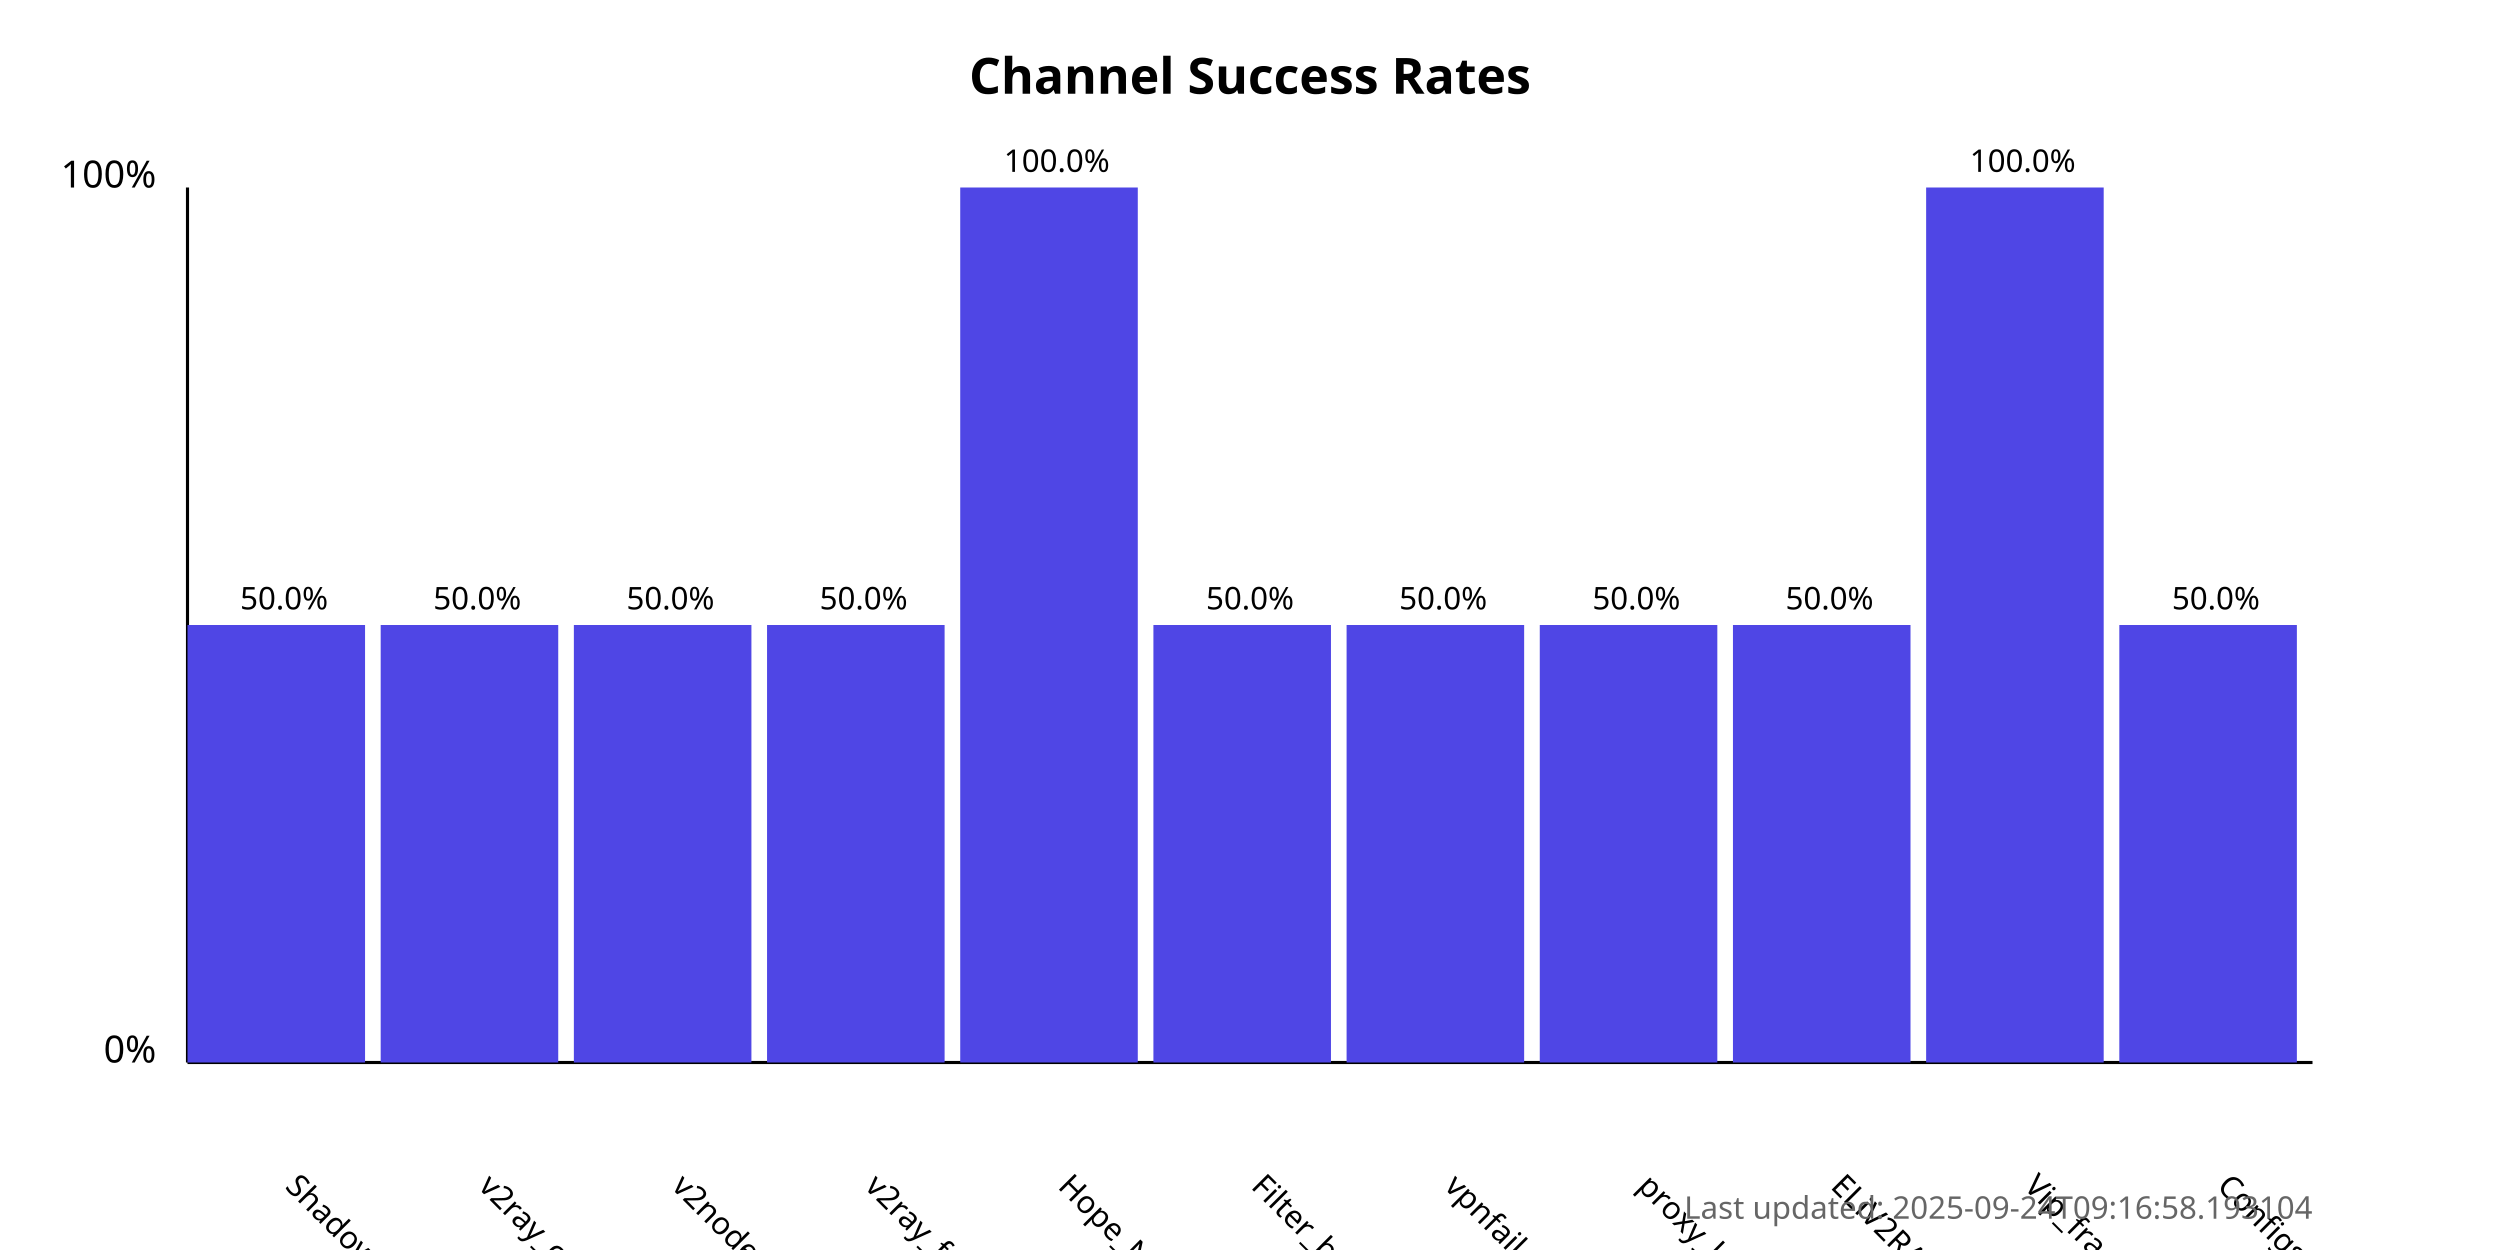
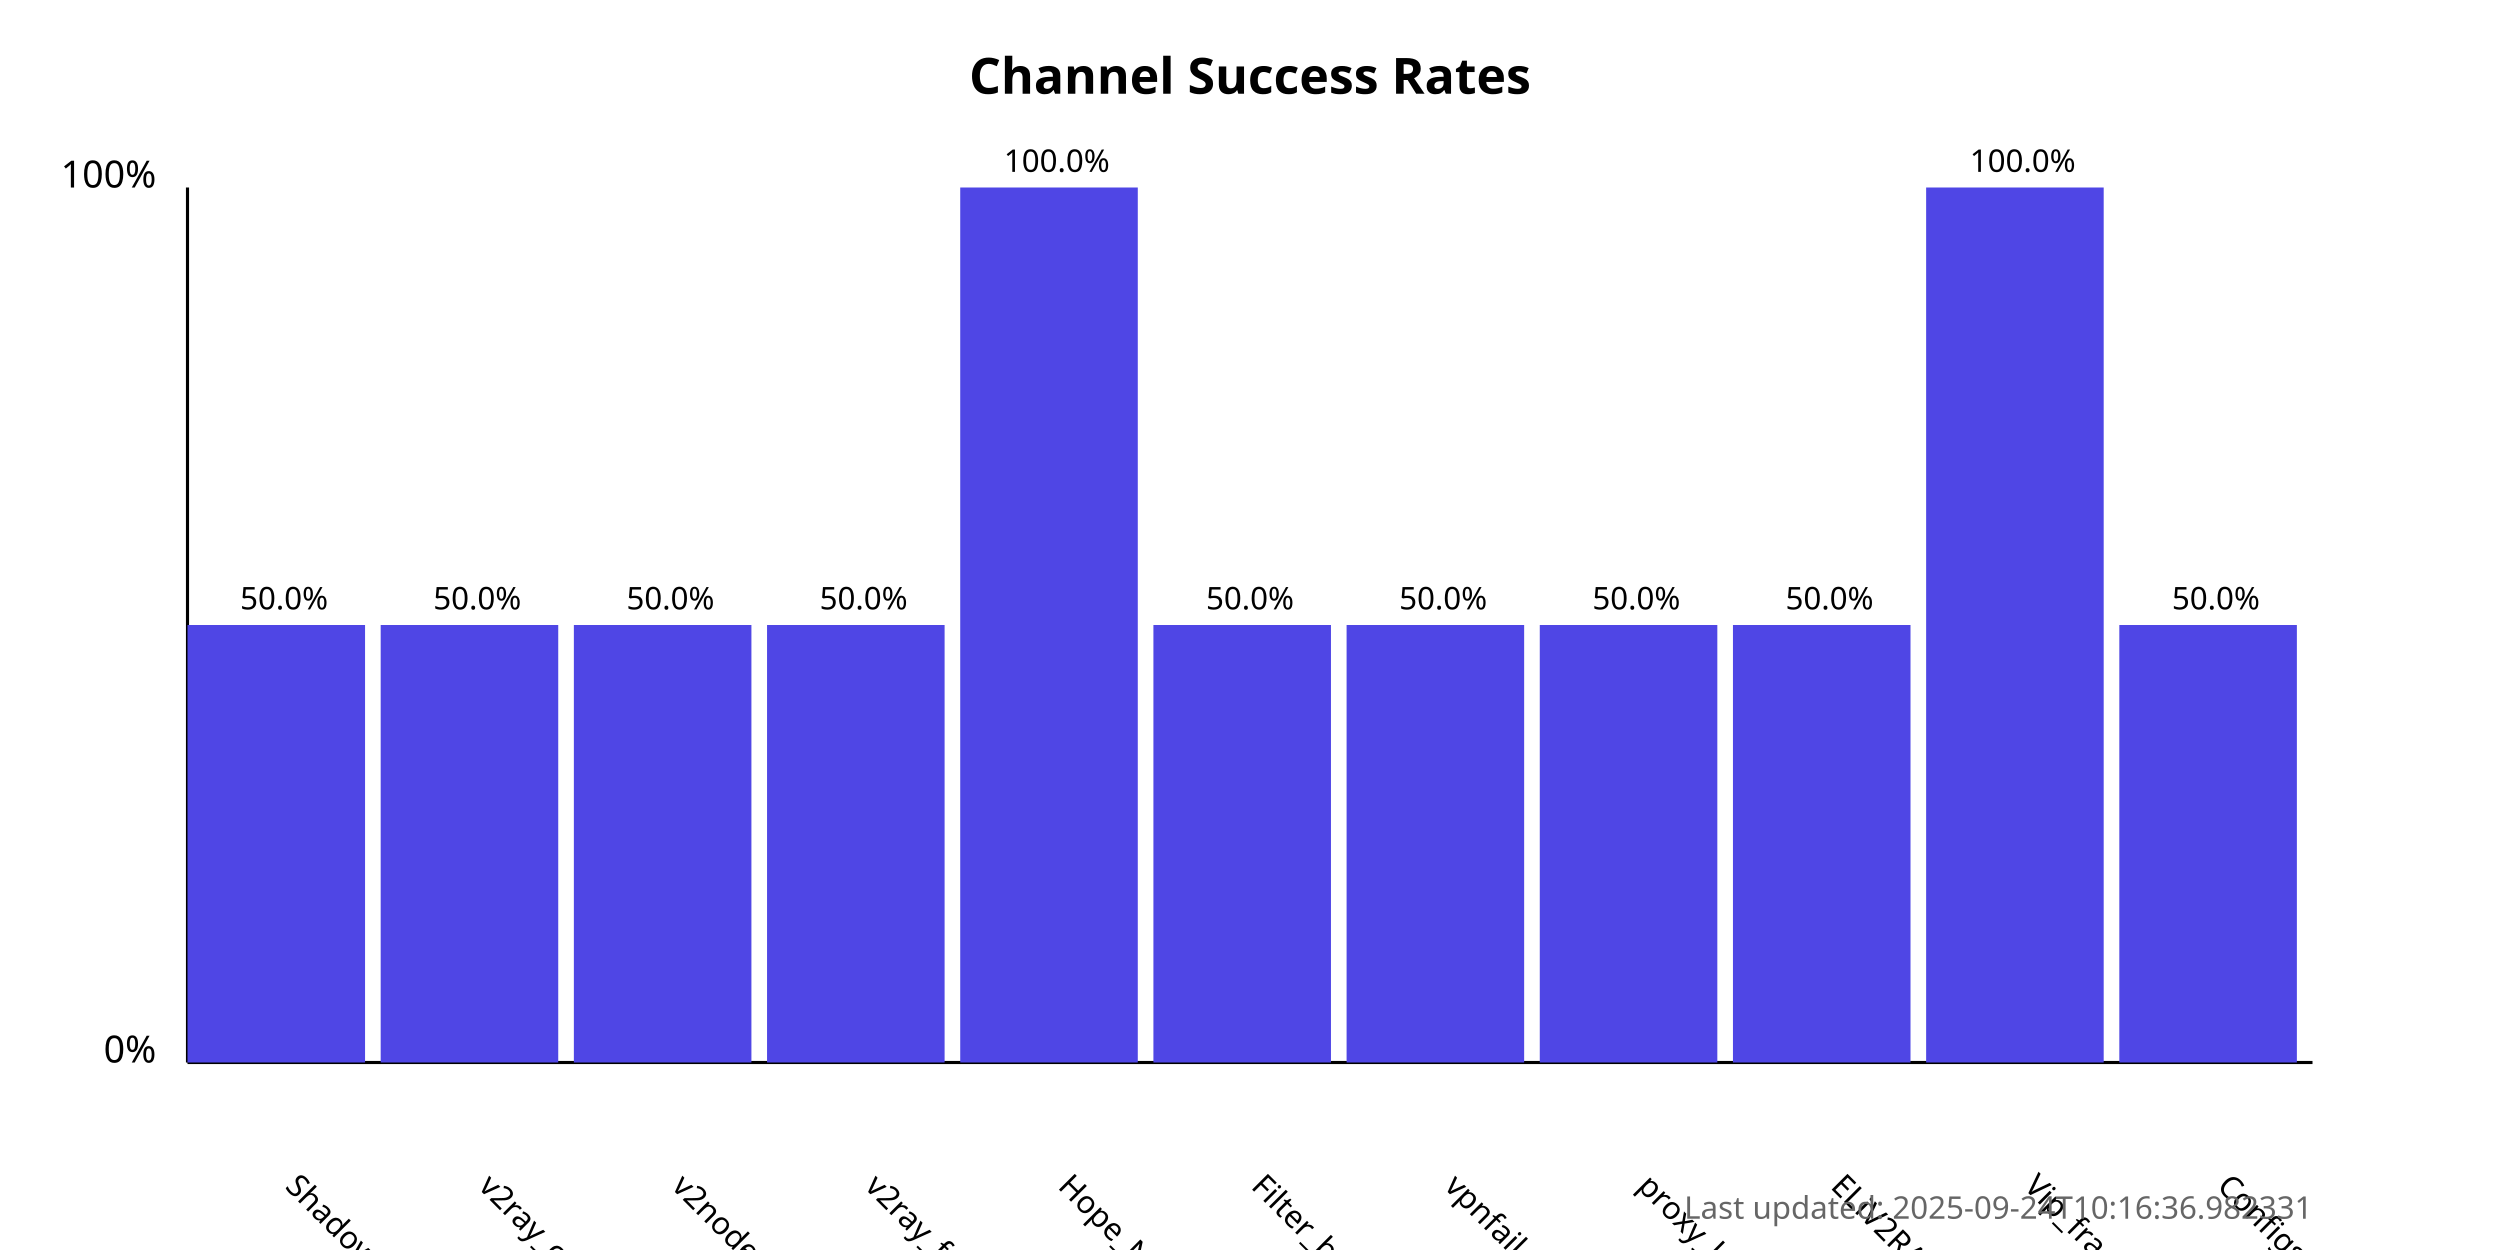
<svg xmlns="http://www.w3.org/2000/svg" width="800" height="400">
  <style>
            .chart-title { font: bold 16px sans-serif; }
            .axis-label { font: 12px sans-serif; }
            .tick-label { font: 10px sans-serif; }
            .bar { fill: #4f46e5; }
            .bar:hover { fill: #6366f1; }
            .timestamp { font: 10px sans-serif; fill: #666; }
        </style>
  <text x="400.0" y="30" text-anchor="middle" class="chart-title">
            Channel Success Rates
        </text>
  <line x1="60" y1="340" x2="60" y2="60" stroke="black" stroke-width="1" />
  <line x1="60" y1="340" x2="740" y2="340" stroke="black" stroke-width="1" />
  <text x="50" y="340" text-anchor="end" class="axis-label">0%</text>
  <text x="50" y="60" text-anchor="end" class="axis-label">100%</text>
  <g>
    <rect x="60" y="200.0" width="56.818" height="140.0" class="bar" />
    <text x="90.909" y="380" transform="rotate(45, 90.90909, 380)" text-anchor="start" class="tick-label">
                ShadowProxy66
            </text>
    <text x="90.909" y="195.0" text-anchor="middle" class="tick-label">
                50.0%
            </text>
  </g>
  <g>
    <rect x="121.818" y="200.0" width="56.818" height="140.0" class="bar" />
    <text x="152.727" y="380" transform="rotate(45, 152.7273, 380)" text-anchor="start" class="tick-label">
                v2ray_configs_pool
            </text>
    <text x="152.727" y="195.0" text-anchor="middle" class="tick-label">
                50.0%
            </text>
  </g>
  <g>
    <rect x="183.636" y="200.0" width="56.818" height="140.0" class="bar" />
    <text x="214.545" y="380" transform="rotate(45, 214.5455, 380)" text-anchor="start" class="tick-label">
                v2nodes
            </text>
    <text x="214.545" y="195.0" text-anchor="middle" class="tick-label">
                50.0%
            </text>
  </g>
  <g>
    <rect x="245.455" y="200.0" width="56.818" height="140.0" class="bar" />
    <text x="276.364" y="380" transform="rotate(45, 276.3636, 380)" text-anchor="start" class="tick-label">
                v2ray_free_conf
            </text>
    <text x="276.364" y="195.0" text-anchor="middle" class="tick-label">
                50.0%
            </text>
  </g>
  <g>
    <rect x="307.273" y="60.0" width="56.818" height="280.0" class="bar" />
    <text x="338.182" y="380" transform="rotate(45, 338.1818, 380)" text-anchor="start" class="tick-label">
                Hope_Net
            </text>
    <text x="338.182" y="55.0" text-anchor="middle" class="tick-label">
                100.0%
            </text>
  </g>
  <g>
    <rect x="369.091" y="200.0" width="56.818" height="140.0" class="bar" />
    <text x="400.0" y="380" transform="rotate(45, 400.0, 380)" text-anchor="start" class="tick-label">
                Filter_breaker
            </text>
    <text x="400.0" y="195.0" text-anchor="middle" class="tick-label">
                50.0%
            </text>
  </g>
  <g>
    <rect x="430.909" y="200.0" width="56.818" height="140.0" class="bar" />
    <text x="461.818" y="380" transform="rotate(45, 461.8182, 380)" text-anchor="start" class="tick-label">
                vpnfail_vless
            </text>
    <text x="461.818" y="195.0" text-anchor="middle" class="tick-label">
                50.0%
            </text>
  </g>
  <g>
    <rect x="492.727" y="200.0" width="56.818" height="140.0" class="bar" />
    <text x="523.636" y="380" transform="rotate(45, 523.6364, 380)" text-anchor="start" class="tick-label">
                proxy_kafee
            </text>
    <text x="523.636" y="195.0" text-anchor="middle" class="tick-label">
                50.0%
            </text>
  </g>
  <g>
    <rect x="554.545" y="200.0" width="56.818" height="140.0" class="bar" />
    <text x="585.455" y="380" transform="rotate(45, 585.4545, 380)" text-anchor="start" class="tick-label">
                ELiV2RAY
            </text>
    <text x="585.455" y="195.0" text-anchor="middle" class="tick-label">
                50.0%
            </text>
  </g>
  <g>
    <rect x="616.364" y="60.0" width="56.818" height="280.0" class="bar" />
    <text x="647.273" y="380" transform="rotate(45, 647.2727, 380)" text-anchor="start" class="tick-label">
                Vip_fragment_v2ray
            </text>
    <text x="647.273" y="55.0" text-anchor="middle" class="tick-label">
                100.0%
            </text>
  </g>
  <g>
    <rect x="678.182" y="200.0" width="56.818" height="140.0" class="bar" />
    <text x="709.091" y="380" transform="rotate(45, 709.0909, 380)" text-anchor="start" class="tick-label">
                ConfigsHubPlus
            </text>
    <text x="709.091" y="195.0" text-anchor="middle" class="tick-label">
                50.0%
            </text>
  </g>
  <text x="740" y="390" text-anchor="end" class="timestamp">
-             Last updated: 2025-09-24T09:16:58.193104
+             Last updated: 2025-09-24T10:16:36.982331
        </text>
</svg>
